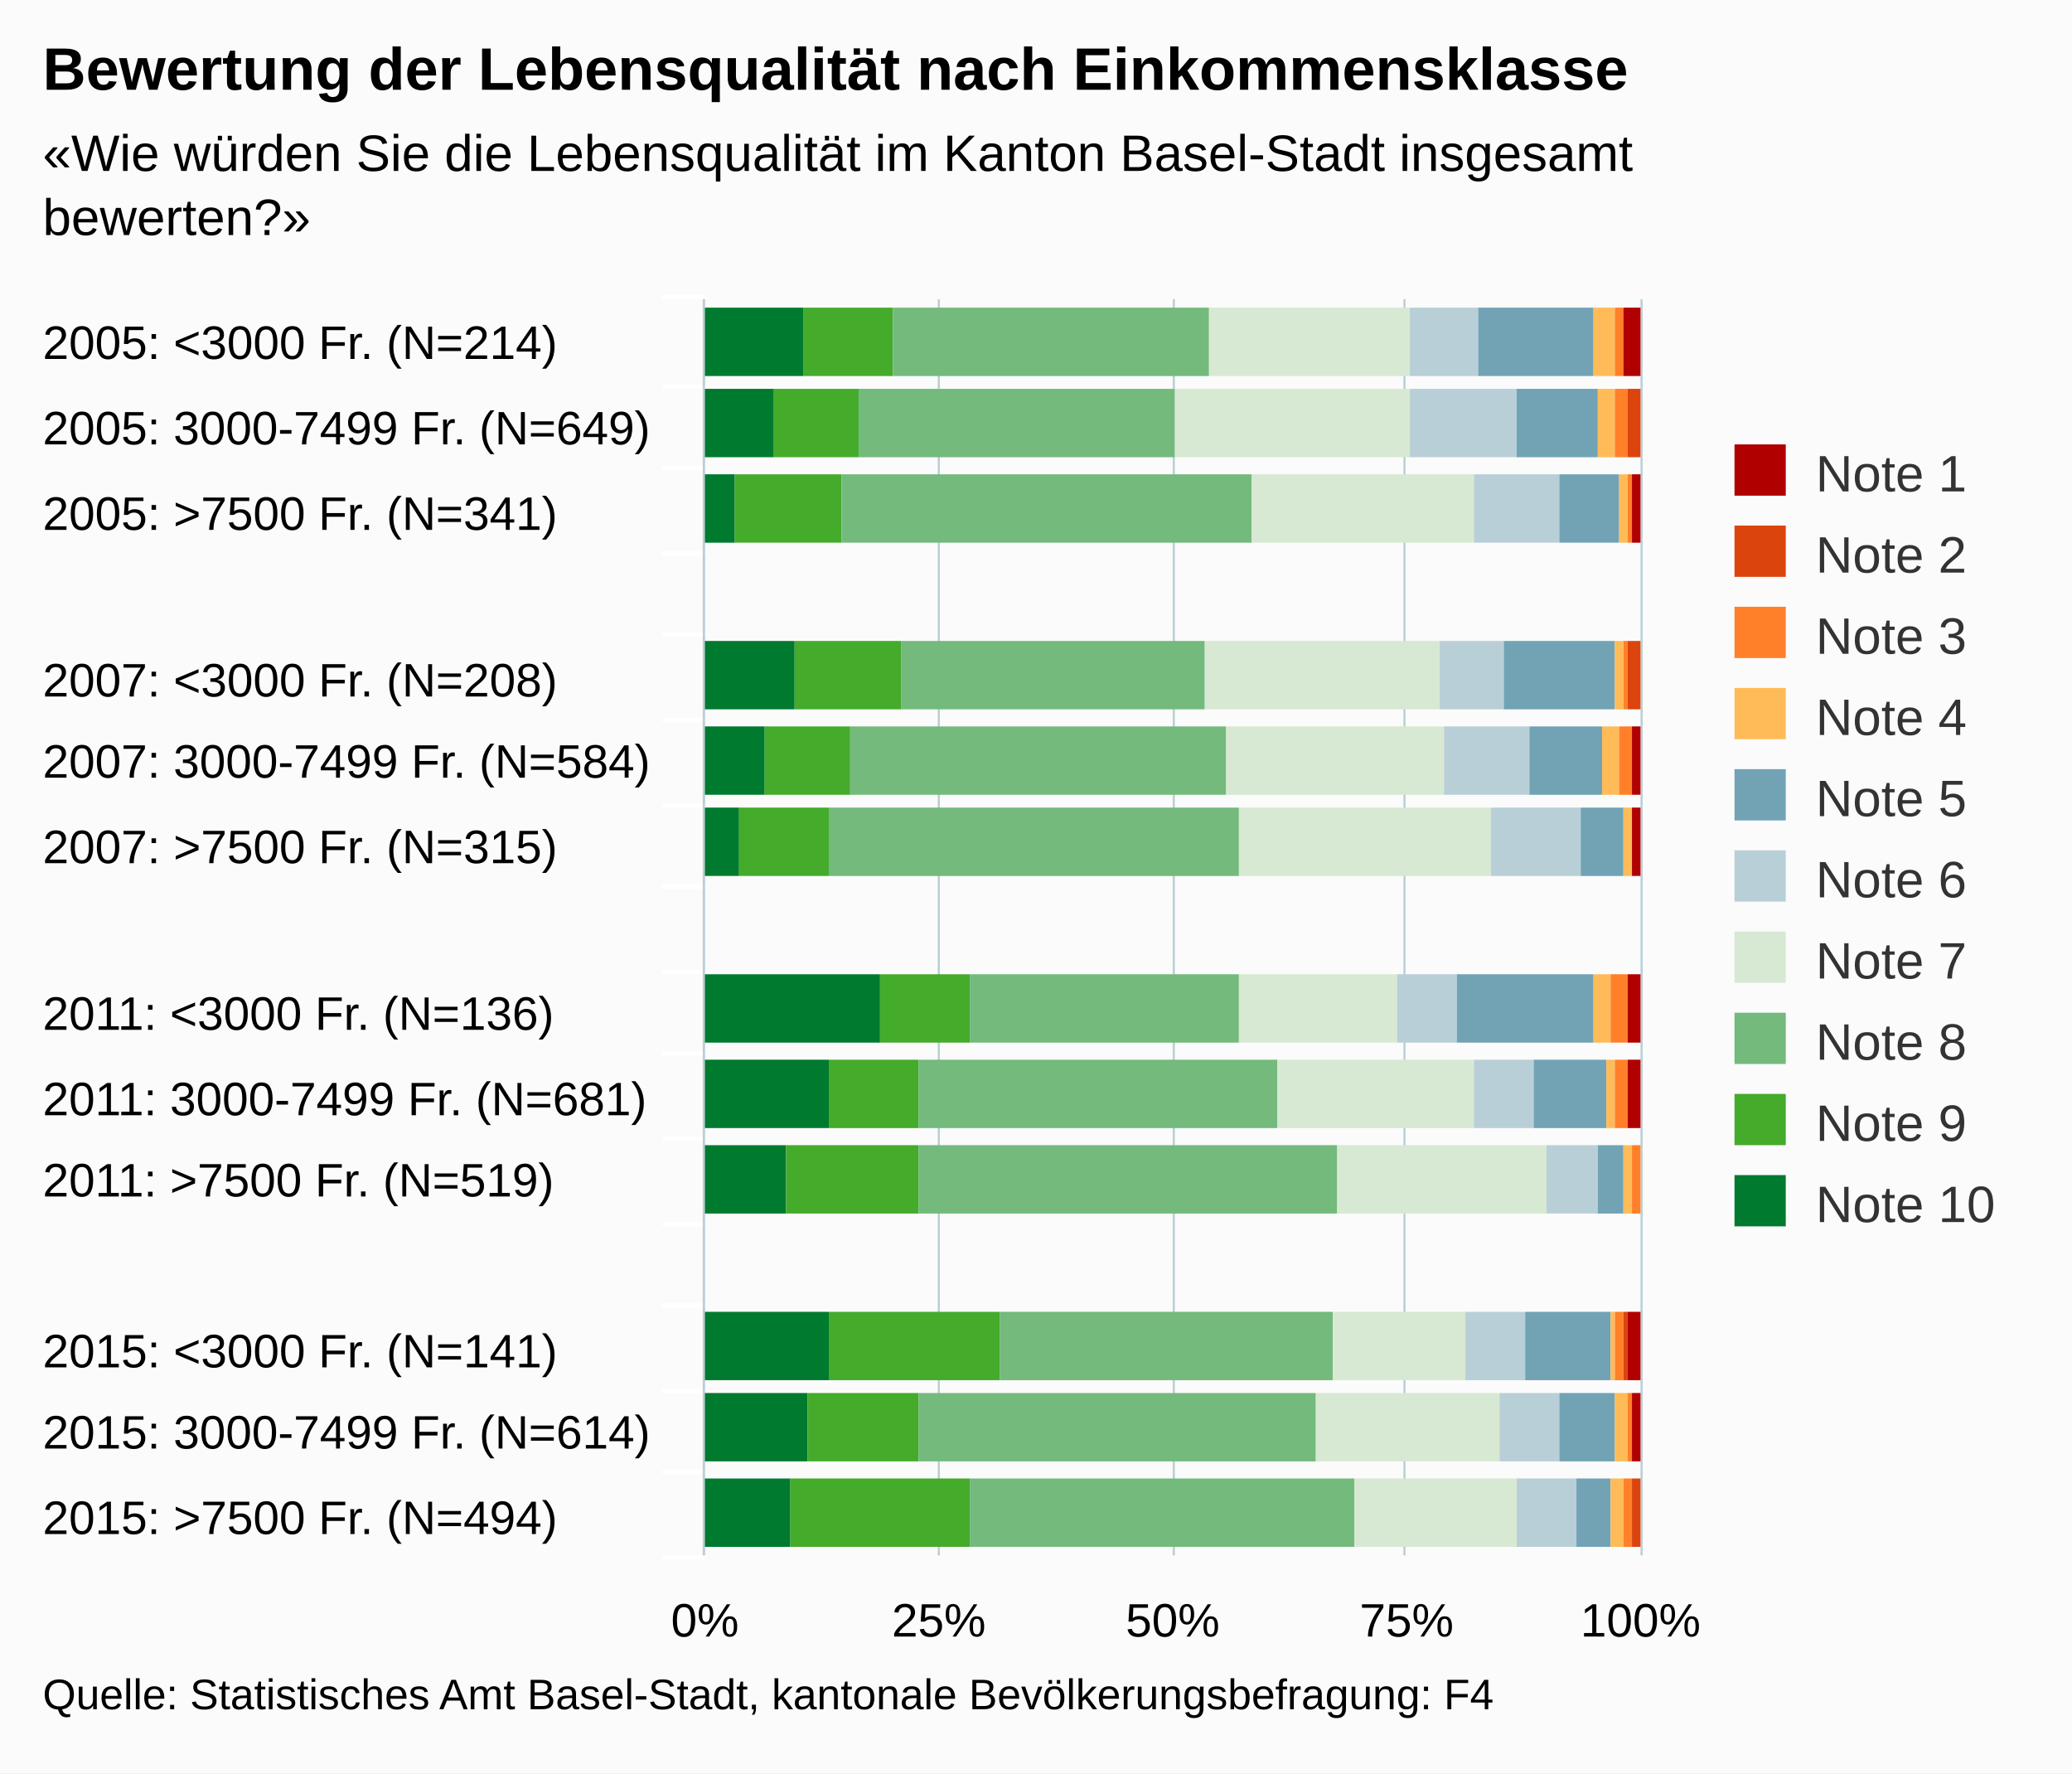
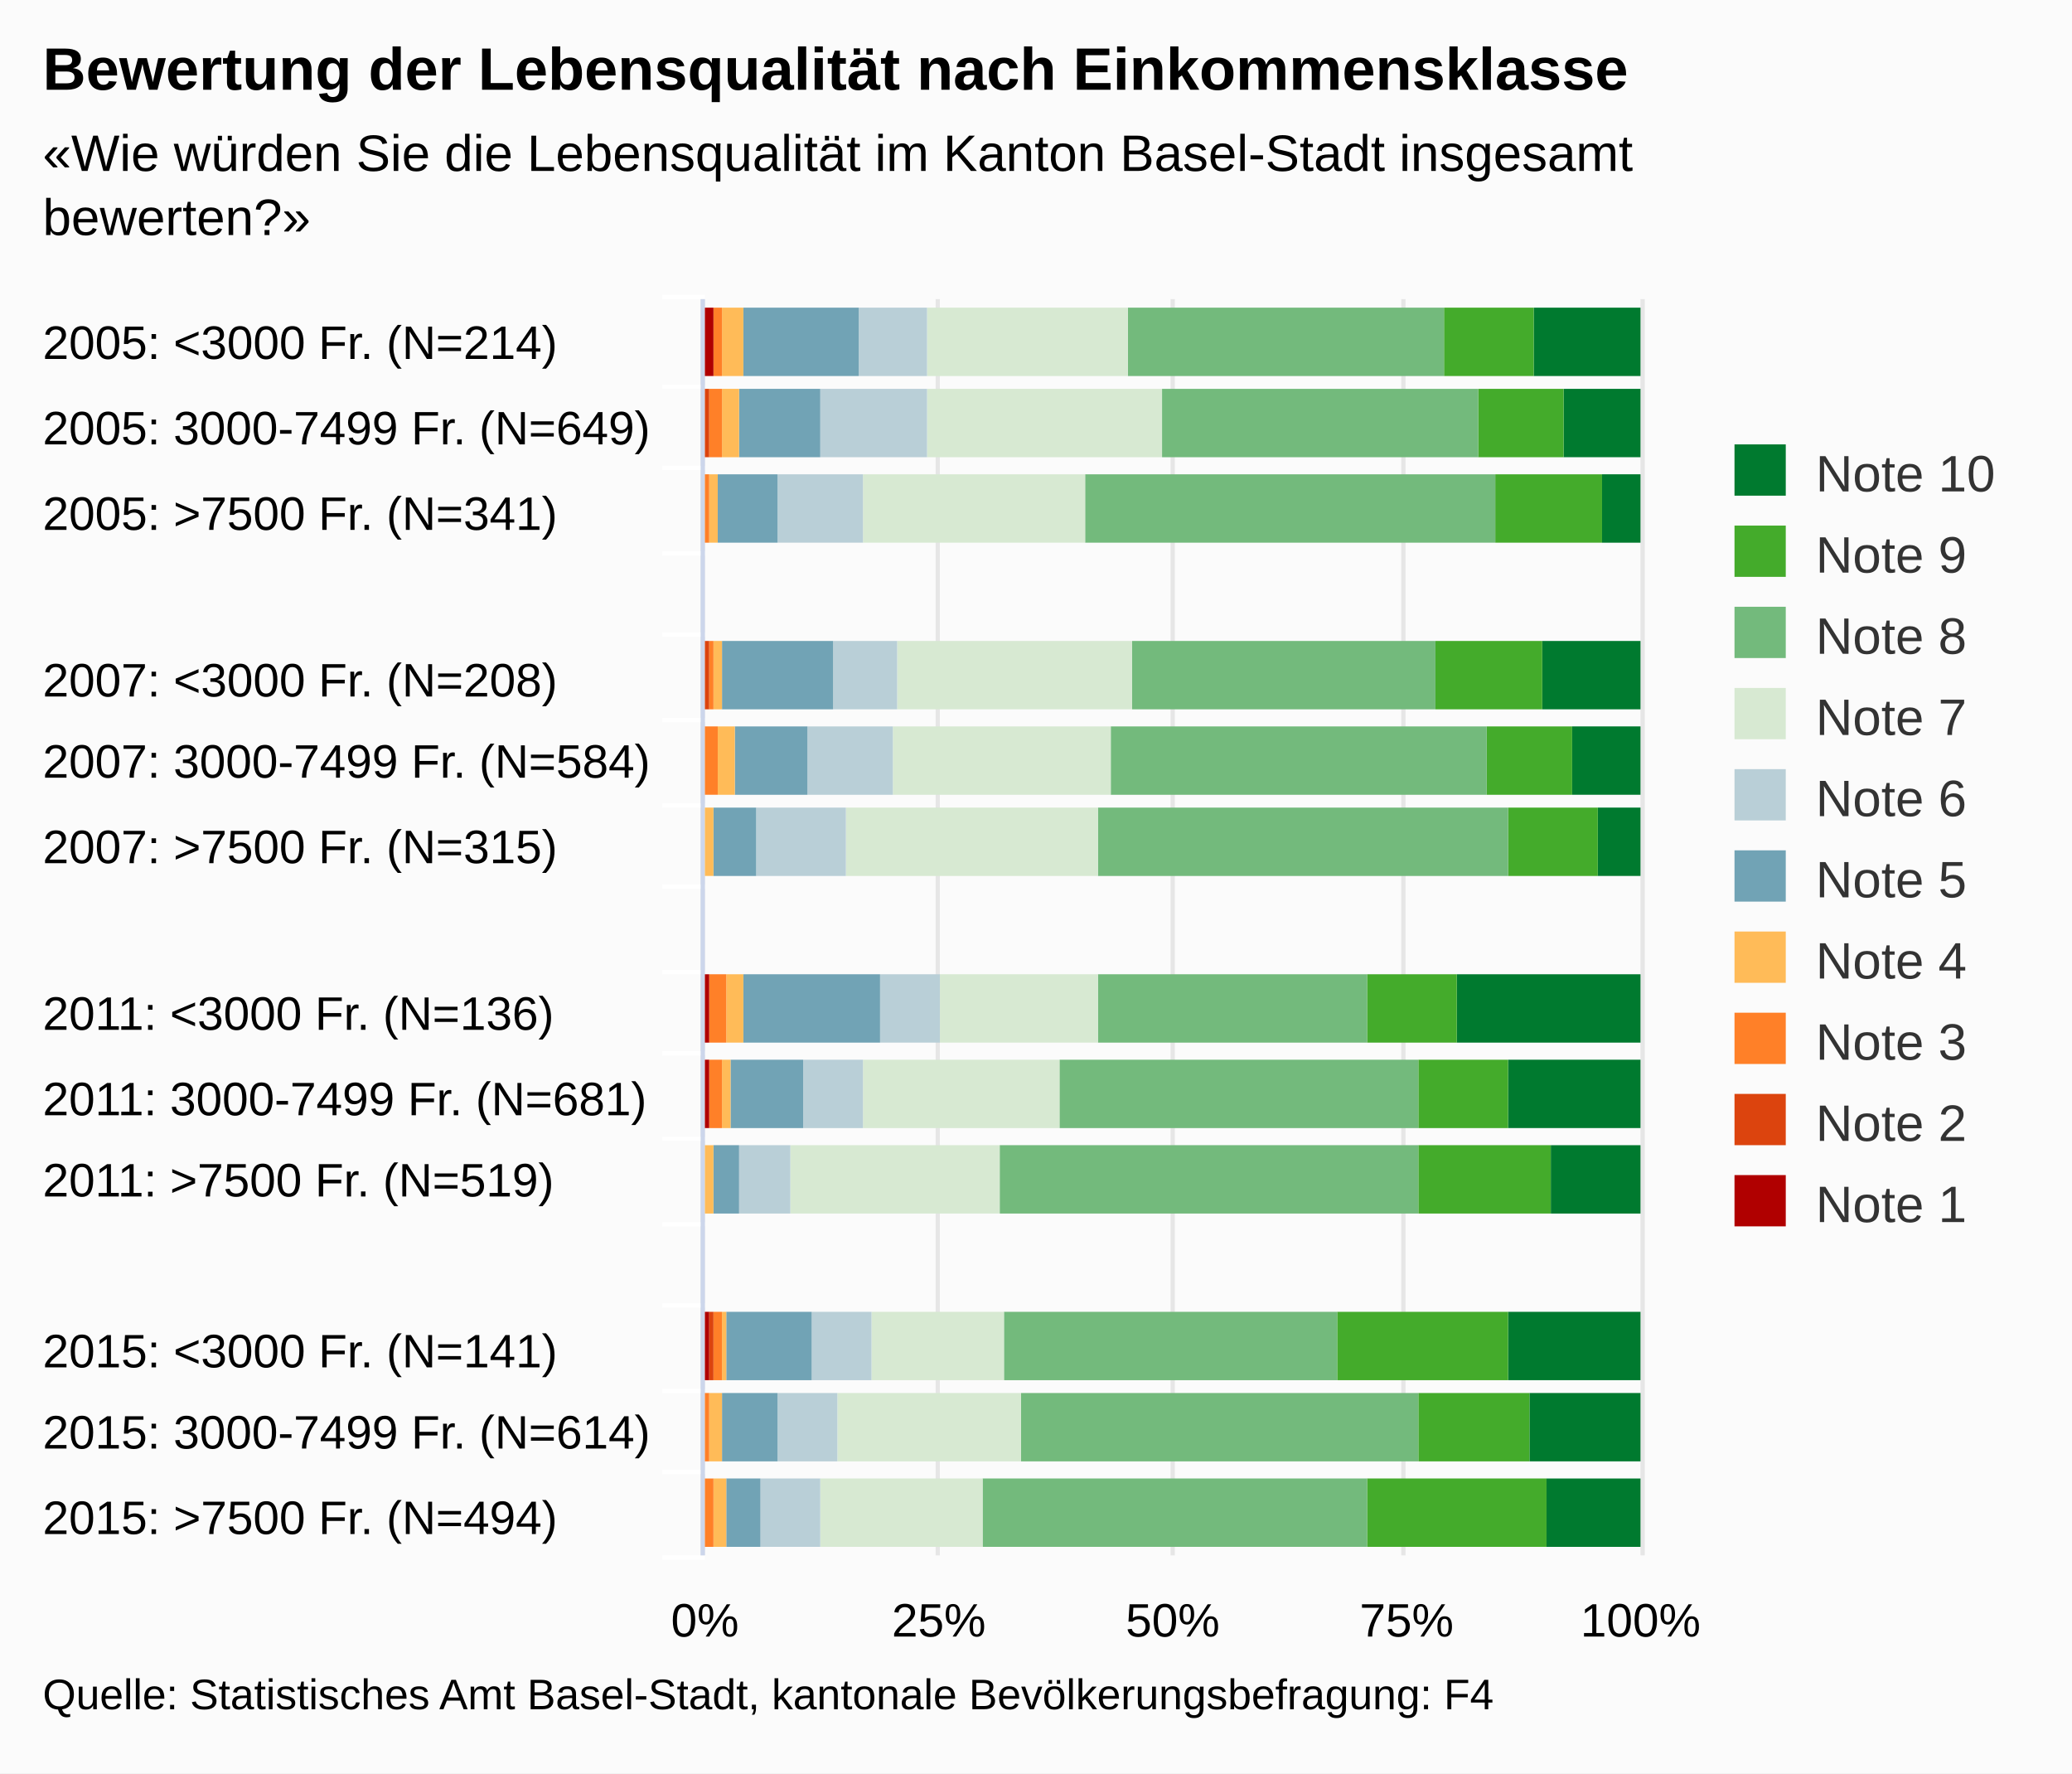
<svg xmlns="http://www.w3.org/2000/svg" version="1.1" class="highcharts-root" style="font-family:arial;font-size:12px;" viewBox="0 0 485 415">
  <defs>
    <clipPath>
      <rect x="0" y="0" width="294" height="219" fill="none" />
    </clipPath>
    <clipPath id="a">
      <rect x="0" y="0" width="294" height="219" fill="none" />
    </clipPath>
  </defs>
  <rect fill="#fbfbfb" class="highcharts-background" x="0" y="0" width="485" height="415" rx="0" ry="0" />
  <rect fill="none" class="highcharts-plot-background" x="165" y="70" width="219" height="294" />
  <g class="highcharts-pane-group" />
  <g class="highcharts-grid highcharts-xaxis-grid ">
    <path fill="none" class="highcharts-grid-line" d="M 165 90.5 L 384 90.5" opacity="1" />
    <path fill="none" class="highcharts-grid-line" d="M 165 109.5 L 384 109.5" opacity="1" />
    <path fill="none" class="highcharts-grid-line" d="M 165 129.5 L 384 129.5" opacity="1" />
    <path fill="none" class="highcharts-grid-line" d="M 165 148.5 L 384 148.5" opacity="1" />
    <path fill="none" class="highcharts-grid-line" d="M 165 168.5 L 384 168.5" opacity="1" />
    <path fill="none" class="highcharts-grid-line" d="M 165 188.5 L 384 188.5" opacity="1" />
    <path fill="none" class="highcharts-grid-line" d="M 165 207.5 L 384 207.5" opacity="1" />
    <path fill="none" class="highcharts-grid-line" d="M 165 227.5 L 384 227.5" opacity="1" />
    <path fill="none" class="highcharts-grid-line" d="M 165 246.5 L 384 246.5" opacity="1" />
    <path fill="none" class="highcharts-grid-line" d="M 165 266.5 L 384 266.5" opacity="1" />
    <path fill="none" class="highcharts-grid-line" d="M 165 286.5 L 384 286.5" opacity="1" />
    <path fill="none" class="highcharts-grid-line" d="M 165 305.5 L 384 305.5" opacity="1" />
    <path fill="none" class="highcharts-grid-line" d="M 165 325.5 L 384 325.5" opacity="1" />
    <path fill="none" class="highcharts-grid-line" d="M 165 344.5 L 384 344.5" opacity="1" />
    <path fill="none" class="highcharts-grid-line" d="M 165 364.5 L 384 364.5" opacity="1" />
    <path fill="none" class="highcharts-grid-line" d="M 165 70.5 L 384 70.5" opacity="1" />
  </g>
  <g class="highcharts-grid highcharts-yaxis-grid ">
-     <path fill="none" stroke="#B9CFD7" stroke-width="0.5" class="highcharts-grid-line" d="M 164.75 70 L 164.75 364" opacity="1" />
-     <path fill="none" stroke="#B9CFD7" stroke-width="0.5" class="highcharts-grid-line" d="M 219.75 70 L 219.75 364" opacity="1" />
-     <path fill="none" stroke="#B9CFD7" stroke-width="0.5" class="highcharts-grid-line" d="M 274.75 70 L 274.75 364" opacity="1" />
-     <path fill="none" stroke="#B9CFD7" stroke-width="0.5" class="highcharts-grid-line" d="M 328.75 70 L 328.75 364" opacity="1" />
-     <path fill="none" stroke="#B9CFD7" stroke-width="0.5" class="highcharts-grid-line" d="M 384.25 70 L 384.25 364" opacity="1" />
+     <path fill="none" stroke="#e6e6e6" stroke-width="1" class="highcharts-grid-line" d="M 164.5 70 L 164.5 364" opacity="1" />
+     <path fill="none" stroke="#e6e6e6" stroke-width="1" class="highcharts-grid-line" d="M 219.5 70 L 219.5 364" opacity="1" />
+     <path fill="none" stroke="#e6e6e6" stroke-width="1" class="highcharts-grid-line" d="M 274.5 70 L 274.5 364" opacity="1" />
+     <path fill="none" stroke="#e6e6e6" stroke-width="1" class="highcharts-grid-line" d="M 328.5 70 L 328.5 364" opacity="1" />
+     <path fill="none" stroke="#e6e6e6" stroke-width="1" class="highcharts-grid-line" d="M 384.5 70 L 384.5 364" opacity="1" />
  </g>
  <rect fill="none" class="highcharts-plot-border" x="165" y="70" width="219" height="294" />
  <g class="highcharts-axis highcharts-xaxis ">
    <path fill="none" class="highcharts-tick" stroke="#FFFFFF" stroke-width="1" d="M 165 90.5 L 155 90.5" opacity="1" />
    <path fill="none" class="highcharts-tick" stroke="#FFFFFF" stroke-width="1" d="M 165 109.5 L 155 109.5" opacity="1" />
    <path fill="none" class="highcharts-tick" stroke="#FFFFFF" stroke-width="1" d="M 165 129.5 L 155 129.5" opacity="1" />
    <path fill="none" class="highcharts-tick" stroke="#FFFFFF" stroke-width="1" d="M 165 148.5 L 155 148.5" opacity="1" />
    <path fill="none" class="highcharts-tick" stroke="#FFFFFF" stroke-width="1" d="M 165 168.5 L 155 168.5" opacity="1" />
    <path fill="none" class="highcharts-tick" stroke="#FFFFFF" stroke-width="1" d="M 165 188.5 L 155 188.5" opacity="1" />
    <path fill="none" class="highcharts-tick" stroke="#FFFFFF" stroke-width="1" d="M 165 207.5 L 155 207.5" opacity="1" />
    <path fill="none" class="highcharts-tick" stroke="#FFFFFF" stroke-width="1" d="M 165 227.5 L 155 227.5" opacity="1" />
    <path fill="none" class="highcharts-tick" stroke="#FFFFFF" stroke-width="1" d="M 165 246.5 L 155 246.5" opacity="1" />
    <path fill="none" class="highcharts-tick" stroke="#FFFFFF" stroke-width="1" d="M 165 266.5 L 155 266.5" opacity="1" />
    <path fill="none" class="highcharts-tick" stroke="#FFFFFF" stroke-width="1" d="M 165 286.5 L 155 286.5" opacity="1" />
    <path fill="none" class="highcharts-tick" stroke="#FFFFFF" stroke-width="1" d="M 165 305.5 L 155 305.5" opacity="1" />
    <path fill="none" class="highcharts-tick" stroke="#FFFFFF" stroke-width="1" d="M 165 325.5 L 155 325.5" opacity="1" />
    <path fill="none" class="highcharts-tick" stroke="#FFFFFF" stroke-width="1" d="M 165 344.5 L 155 344.5" opacity="1" />
    <path fill="none" class="highcharts-tick" stroke="#FFFFFF" stroke-width="1" d="M 165 364.5 L 155 364.5" opacity="1" />
    <path fill="none" class="highcharts-tick" stroke="#FFFFFF" stroke-width="1" d="M 165 69.5 L 155 69.5" opacity="1" />
-     <path fill="none" class="highcharts-axis-line" stroke="#B9CFD7" stroke-width="0.5" d="M 164.75 70 L 164.75 364" />
+     <path fill="none" class="highcharts-axis-line" stroke="#ccd6eb" stroke-width="1" d="M 164.5 70 L 164.5 364" />
  </g>
  <g class="highcharts-axis highcharts-yaxis ">
    <path fill="none" class="highcharts-axis-line" d="M 165 364 L 384 364" />
  </g>
  <g class="highcharts-series-group">
    <g class="highcharts-series highcharts-series-0 highcharts-column-series highcharts-color-undefined " transform="translate(384,364) rotate(90) scale(-1,1) scale(1 1)" clip-path="url(#a)">
-       <rect x="276" y="196" width="16" height="24" fill="#007a2f" class="highcharts-point" />
-       <rect x="257" y="203" width="16" height="17" fill="#007a2f" class="highcharts-point" />
-       <rect x="237" y="212" width="16" height="8" fill="#007a2f" class="highcharts-point" />
-       <rect x="198" y="198" width="16" height="22" fill="#007a2f" class="highcharts-point" />
-       <rect x="178" y="205" width="16" height="15" fill="#007a2f" class="highcharts-point" />
-       <rect x="159" y="211" width="16" height="9" fill="#007a2f" class="highcharts-point" />
-       <rect x="120" y="178" width="16" height="42" fill="#007a2f" class="highcharts-point" />
-       <rect x="100" y="190" width="16" height="30" fill="#007a2f" class="highcharts-point" />
-       <rect x="80" y="200" width="16" height="20" fill="#007a2f" class="highcharts-point" />
-       <rect x="41" y="190" width="16" height="30" fill="#007a2f" class="highcharts-point" />
-       <rect x="22" y="195" width="16" height="25" fill="#007a2f" class="highcharts-point" />
-       <rect x="2" y="199" width="16" height="21" fill="#007a2f" class="highcharts-point" />
+       <rect x="276" y="0" width="16" height="25" fill="#007a2f" class="highcharts-point" />
+       <rect x="257" y="0" width="16" height="18" fill="#007a2f" class="highcharts-point" />
+       <rect x="237" y="0" width="16" height="9" fill="#007a2f" class="highcharts-point" />
+       <rect x="198" y="0" width="16" height="23" fill="#007a2f" class="highcharts-point" />
+       <rect x="178" y="0" width="16" height="16" fill="#007a2f" class="highcharts-point" />
+       <rect x="159" y="0" width="16" height="10" fill="#007a2f" class="highcharts-point" />
+       <rect x="120" y="0" width="16" height="43" fill="#007a2f" class="highcharts-point" />
+       <rect x="100" y="0" width="16" height="31" fill="#007a2f" class="highcharts-point" />
+       <rect x="80" y="0" width="16" height="21" fill="#007a2f" class="highcharts-point" />
+       <rect x="41" y="0" width="16" height="31" fill="#007a2f" class="highcharts-point" />
+       <rect x="22" y="0" width="16" height="26" fill="#007a2f" class="highcharts-point" />
+       <rect x="2" y="0" width="16" height="22" fill="#007a2f" class="highcharts-point" />
    </g>
    <g class="highcharts-markers highcharts-series-0 highcharts-column-series highcharts-color-undefined " transform="translate(384,364) rotate(90) scale(-1,1) scale(1 1)" clip-path="none" />
    <g class="highcharts-series highcharts-series-1 highcharts-column-series highcharts-color-undefined " transform="translate(384,364) rotate(90) scale(-1,1) scale(1 1)" clip-path="url(#a)">
-       <rect x="276" y="175" width="16" height="21" fill="#44ab2b" class="highcharts-point" />
-       <rect x="257" y="183" width="16" height="20" fill="#44ab2b" class="highcharts-point" />
-       <rect x="237" y="187" width="16" height="25" fill="#44ab2b" class="highcharts-point" />
-       <rect x="198" y="173" width="16" height="25" fill="#44ab2b" class="highcharts-point" />
-       <rect x="178" y="185" width="16" height="20" fill="#44ab2b" class="highcharts-point" />
-       <rect x="159" y="190" width="16" height="21" fill="#44ab2b" class="highcharts-point" />
-       <rect x="120" y="157" width="16" height="21" fill="#44ab2b" class="highcharts-point" />
-       <rect x="100" y="169" width="16" height="21" fill="#44ab2b" class="highcharts-point" />
-       <rect x="80" y="169" width="16" height="31" fill="#44ab2b" class="highcharts-point" />
-       <rect x="41" y="150" width="16" height="40" fill="#44ab2b" class="highcharts-point" />
-       <rect x="22" y="169" width="16" height="26" fill="#44ab2b" class="highcharts-point" />
-       <rect x="2" y="157" width="16" height="42" fill="#44ab2b" class="highcharts-point" />
+       <rect x="276" y="25" width="16" height="21" fill="#44ab2b" class="highcharts-point" />
+       <rect x="257" y="18" width="16" height="20" fill="#44ab2b" class="highcharts-point" />
+       <rect x="237" y="9" width="16" height="25" fill="#44ab2b" class="highcharts-point" />
+       <rect x="198" y="23" width="16" height="25" fill="#44ab2b" class="highcharts-point" />
+       <rect x="178" y="16" width="16" height="20" fill="#44ab2b" class="highcharts-point" />
+       <rect x="159" y="10" width="16" height="21" fill="#44ab2b" class="highcharts-point" />
+       <rect x="120" y="43" width="16" height="21" fill="#44ab2b" class="highcharts-point" />
+       <rect x="100" y="31" width="16" height="21" fill="#44ab2b" class="highcharts-point" />
+       <rect x="80" y="21" width="16" height="31" fill="#44ab2b" class="highcharts-point" />
+       <rect x="41" y="31" width="16" height="40" fill="#44ab2b" class="highcharts-point" />
+       <rect x="22" y="26" width="16" height="26" fill="#44ab2b" class="highcharts-point" />
+       <rect x="2" y="22" width="16" height="42" fill="#44ab2b" class="highcharts-point" />
    </g>
    <g class="highcharts-markers highcharts-series-1 highcharts-column-series highcharts-color-undefined " transform="translate(384,364) rotate(90) scale(-1,1) scale(1 1)" clip-path="none" />
    <g class="highcharts-series highcharts-series-2 highcharts-column-series highcharts-color-undefined " transform="translate(384,364) rotate(90) scale(-1,1) scale(1 1)" clip-path="url(#a)">
-       <rect x="276" y="101" width="16" height="74" fill="#73ba7c" class="highcharts-point" />
-       <rect x="257" y="109" width="16" height="74" fill="#73ba7c" class="highcharts-point" />
-       <rect x="237" y="91" width="16" height="96" fill="#73ba7c" class="highcharts-point" />
-       <rect x="198" y="102" width="16" height="71" fill="#73ba7c" class="highcharts-point" />
-       <rect x="178" y="97" width="16" height="88" fill="#73ba7c" class="highcharts-point" />
-       <rect x="159" y="94" width="16" height="96" fill="#73ba7c" class="highcharts-point" />
-       <rect x="120" y="94" width="16" height="63" fill="#73ba7c" class="highcharts-point" />
-       <rect x="100" y="85" width="16" height="84" fill="#73ba7c" class="highcharts-point" />
-       <rect x="80" y="71" width="16" height="98" fill="#73ba7c" class="highcharts-point" />
-       <rect x="41" y="72" width="16" height="78" fill="#73ba7c" class="highcharts-point" />
-       <rect x="22" y="76" width="16" height="93" fill="#73ba7c" class="highcharts-point" />
-       <rect x="2" y="67" width="16" height="90" fill="#73ba7c" class="highcharts-point" />
+       <rect x="276" y="46" width="16" height="74" fill="#73ba7c" class="highcharts-point" />
+       <rect x="257" y="38" width="16" height="74" fill="#73ba7c" class="highcharts-point" />
+       <rect x="237" y="34" width="16" height="96" fill="#73ba7c" class="highcharts-point" />
+       <rect x="198" y="48" width="16" height="71" fill="#73ba7c" class="highcharts-point" />
+       <rect x="178" y="36" width="16" height="88" fill="#73ba7c" class="highcharts-point" />
+       <rect x="159" y="31" width="16" height="96" fill="#73ba7c" class="highcharts-point" />
+       <rect x="120" y="64" width="16" height="63" fill="#73ba7c" class="highcharts-point" />
+       <rect x="100" y="52" width="16" height="84" fill="#73ba7c" class="highcharts-point" />
+       <rect x="80" y="52" width="16" height="98" fill="#73ba7c" class="highcharts-point" />
+       <rect x="41" y="71" width="16" height="78" fill="#73ba7c" class="highcharts-point" />
+       <rect x="22" y="52" width="16" height="93" fill="#73ba7c" class="highcharts-point" />
+       <rect x="2" y="64" width="16" height="90" fill="#73ba7c" class="highcharts-point" />
    </g>
    <g class="highcharts-markers highcharts-series-2 highcharts-column-series highcharts-color-undefined " transform="translate(384,364) rotate(90) scale(-1,1) scale(1 1)" clip-path="none" />
    <g class="highcharts-series highcharts-series-3 highcharts-column-series highcharts-color-undefined " transform="translate(384,364) rotate(90) scale(-1,1) scale(1 1)" clip-path="url(#a)">
-       <rect x="276" y="54" width="16" height="47" fill="#d7e9d2" class="highcharts-point" />
-       <rect x="257" y="54" width="16" height="55" fill="#d7e9d2" class="highcharts-point" />
-       <rect x="237" y="39" width="16" height="52" fill="#d7e9d2" class="highcharts-point" />
-       <rect x="198" y="47" width="16" height="55" fill="#d7e9d2" class="highcharts-point" />
-       <rect x="178" y="46" width="16" height="51" fill="#d7e9d2" class="highcharts-point" />
-       <rect x="159" y="35" width="16" height="59" fill="#d7e9d2" class="highcharts-point" />
-       <rect x="120" y="57" width="16" height="37" fill="#d7e9d2" class="highcharts-point" />
-       <rect x="100" y="39" width="16" height="46" fill="#d7e9d2" class="highcharts-point" />
-       <rect x="80" y="22" width="16" height="49" fill="#d7e9d2" class="highcharts-point" />
-       <rect x="41" y="41" width="16" height="31" fill="#d7e9d2" class="highcharts-point" />
-       <rect x="22" y="33" width="16" height="43" fill="#d7e9d2" class="highcharts-point" />
-       <rect x="2" y="29" width="16" height="38" fill="#d7e9d2" class="highcharts-point" />
+       <rect x="276" y="120" width="16" height="47" fill="#d7e9d2" class="highcharts-point" />
+       <rect x="257" y="112" width="16" height="55" fill="#d7e9d2" class="highcharts-point" />
+       <rect x="237" y="130" width="16" height="52" fill="#d7e9d2" class="highcharts-point" />
+       <rect x="198" y="119" width="16" height="55" fill="#d7e9d2" class="highcharts-point" />
+       <rect x="178" y="124" width="16" height="51" fill="#d7e9d2" class="highcharts-point" />
+       <rect x="159" y="127" width="16" height="59" fill="#d7e9d2" class="highcharts-point" />
+       <rect x="120" y="127" width="16" height="37" fill="#d7e9d2" class="highcharts-point" />
+       <rect x="100" y="136" width="16" height="46" fill="#d7e9d2" class="highcharts-point" />
+       <rect x="80" y="150" width="16" height="49" fill="#d7e9d2" class="highcharts-point" />
+       <rect x="41" y="149" width="16" height="31" fill="#d7e9d2" class="highcharts-point" />
+       <rect x="22" y="145" width="16" height="43" fill="#d7e9d2" class="highcharts-point" />
+       <rect x="2" y="154" width="16" height="38" fill="#d7e9d2" class="highcharts-point" />
    </g>
    <g class="highcharts-markers highcharts-series-3 highcharts-column-series highcharts-color-undefined " transform="translate(384,364) rotate(90) scale(-1,1) scale(1 1)" clip-path="none" />
    <g class="highcharts-series highcharts-series-4 highcharts-column-series highcharts-color-undefined " transform="translate(384,364) rotate(90) scale(-1,1) scale(1 1)" clip-path="url(#a)">
-       <rect x="276" y="38" width="16" height="16" fill="#b9cfd7" class="highcharts-point" />
-       <rect x="257" y="29" width="16" height="25" fill="#b9cfd7" class="highcharts-point" />
-       <rect x="237" y="19" width="16" height="20" fill="#b9cfd7" class="highcharts-point" />
-       <rect x="198" y="32" width="16" height="15" fill="#b9cfd7" class="highcharts-point" />
-       <rect x="178" y="26" width="16" height="20" fill="#b9cfd7" class="highcharts-point" />
-       <rect x="159" y="14" width="16" height="21" fill="#b9cfd7" class="highcharts-point" />
-       <rect x="120" y="43" width="16" height="14" fill="#b9cfd7" class="highcharts-point" />
-       <rect x="100" y="25" width="16" height="14" fill="#b9cfd7" class="highcharts-point" />
-       <rect x="80" y="10" width="16" height="12" fill="#b9cfd7" class="highcharts-point" />
-       <rect x="41" y="27" width="16" height="14" fill="#b9cfd7" class="highcharts-point" />
-       <rect x="22" y="19" width="16" height="14" fill="#b9cfd7" class="highcharts-point" />
-       <rect x="2" y="15" width="16" height="14" fill="#b9cfd7" class="highcharts-point" />
+       <rect x="276" y="167" width="16" height="16" fill="#b9cfd7" class="highcharts-point" />
+       <rect x="257" y="167" width="16" height="25" fill="#b9cfd7" class="highcharts-point" />
+       <rect x="237" y="182" width="16" height="20" fill="#b9cfd7" class="highcharts-point" />
+       <rect x="198" y="174" width="16" height="15" fill="#b9cfd7" class="highcharts-point" />
+       <rect x="178" y="175" width="16" height="20" fill="#b9cfd7" class="highcharts-point" />
+       <rect x="159" y="186" width="16" height="21" fill="#b9cfd7" class="highcharts-point" />
+       <rect x="120" y="164" width="16" height="14" fill="#b9cfd7" class="highcharts-point" />
+       <rect x="100" y="182" width="16" height="14" fill="#b9cfd7" class="highcharts-point" />
+       <rect x="80" y="199" width="16" height="12" fill="#b9cfd7" class="highcharts-point" />
+       <rect x="41" y="180" width="16" height="14" fill="#b9cfd7" class="highcharts-point" />
+       <rect x="22" y="188" width="16" height="14" fill="#b9cfd7" class="highcharts-point" />
+       <rect x="2" y="192" width="16" height="14" fill="#b9cfd7" class="highcharts-point" />
    </g>
    <g class="highcharts-markers highcharts-series-4 highcharts-column-series highcharts-color-undefined " transform="translate(384,364) rotate(90) scale(-1,1) scale(1 1)" clip-path="none" />
    <g class="highcharts-series highcharts-series-5 highcharts-column-series highcharts-color-undefined " transform="translate(384,364) rotate(90) scale(-1,1) scale(1 1)" clip-path="url(#a)">
-       <rect x="276" y="11" width="16" height="27" fill="#71a3b5" class="highcharts-point" />
-       <rect x="257" y="10" width="16" height="19" fill="#71a3b5" class="highcharts-point" />
-       <rect x="237" y="5" width="16" height="14" fill="#71a3b5" class="highcharts-point" />
-       <rect x="198" y="6" width="16" height="26" fill="#71a3b5" class="highcharts-point" />
-       <rect x="178" y="9" width="16" height="17" fill="#71a3b5" class="highcharts-point" />
-       <rect x="159" y="4" width="16" height="10" fill="#71a3b5" class="highcharts-point" />
-       <rect x="120" y="11" width="16" height="32" fill="#71a3b5" class="highcharts-point" />
-       <rect x="100" y="8" width="16" height="17" fill="#71a3b5" class="highcharts-point" />
-       <rect x="80" y="4" width="16" height="6" fill="#71a3b5" class="highcharts-point" />
-       <rect x="41" y="7" width="16" height="20" fill="#71a3b5" class="highcharts-point" />
-       <rect x="22" y="6" width="16" height="13" fill="#71a3b5" class="highcharts-point" />
-       <rect x="2" y="7" width="16" height="8" fill="#71a3b5" class="highcharts-point" />
+       <rect x="276" y="183" width="16" height="27" fill="#71a3b5" class="highcharts-point" />
+       <rect x="257" y="192" width="16" height="19" fill="#71a3b5" class="highcharts-point" />
+       <rect x="237" y="202" width="16" height="14" fill="#71a3b5" class="highcharts-point" />
+       <rect x="198" y="189" width="16" height="26" fill="#71a3b5" class="highcharts-point" />
+       <rect x="178" y="195" width="16" height="17" fill="#71a3b5" class="highcharts-point" />
+       <rect x="159" y="207" width="16" height="10" fill="#71a3b5" class="highcharts-point" />
+       <rect x="120" y="178" width="16" height="32" fill="#71a3b5" class="highcharts-point" />
+       <rect x="100" y="196" width="16" height="17" fill="#71a3b5" class="highcharts-point" />
+       <rect x="80" y="211" width="16" height="6" fill="#71a3b5" class="highcharts-point" />
+       <rect x="41" y="194" width="16" height="20" fill="#71a3b5" class="highcharts-point" />
+       <rect x="22" y="202" width="16" height="13" fill="#71a3b5" class="highcharts-point" />
+       <rect x="2" y="206" width="16" height="8" fill="#71a3b5" class="highcharts-point" />
    </g>
    <g class="highcharts-markers highcharts-series-5 highcharts-column-series highcharts-color-undefined " transform="translate(384,364) rotate(90) scale(-1,1) scale(1 1)" clip-path="none" />
    <g class="highcharts-series highcharts-series-6 highcharts-column-series highcharts-color-undefined " transform="translate(384,364) rotate(90) scale(-1,1) scale(1 1)" clip-path="url(#a)">
-       <rect x="276" y="6" width="16" height="5" fill="#ffbb58" class="highcharts-point" />
-       <rect x="257" y="6" width="16" height="4" fill="#ffbb58" class="highcharts-point" />
-       <rect x="237" y="3" width="16" height="2" fill="#ffbb58" class="highcharts-point" />
-       <rect x="198" y="4" width="16" height="2" fill="#ffbb58" class="highcharts-point" />
-       <rect x="178" y="5" width="16" height="4" fill="#ffbb58" class="highcharts-point" />
-       <rect x="159" y="2" width="16" height="2" fill="#ffbb58" class="highcharts-point" />
-       <rect x="120" y="7" width="16" height="4" fill="#ffbb58" class="highcharts-point" />
-       <rect x="100" y="6" width="16" height="2" fill="#ffbb58" class="highcharts-point" />
-       <rect x="80" y="2" width="16" height="2" fill="#ffbb58" class="highcharts-point" />
-       <rect x="41" y="6" width="16" height="1" fill="#ffbb58" class="highcharts-point" />
-       <rect x="22" y="3" width="16" height="3" fill="#ffbb58" class="highcharts-point" />
-       <rect x="2" y="4" width="16" height="3" fill="#ffbb58" class="highcharts-point" />
+       <rect x="276" y="210" width="16" height="5" fill="#ffbb58" class="highcharts-point" />
+       <rect x="257" y="211" width="16" height="4" fill="#ffbb58" class="highcharts-point" />
+       <rect x="237" y="216" width="16" height="2" fill="#ffbb58" class="highcharts-point" />
+       <rect x="198" y="215" width="16" height="2" fill="#ffbb58" class="highcharts-point" />
+       <rect x="178" y="212" width="16" height="4" fill="#ffbb58" class="highcharts-point" />
+       <rect x="159" y="217" width="16" height="2" fill="#ffbb58" class="highcharts-point" />
+       <rect x="120" y="210" width="16" height="4" fill="#ffbb58" class="highcharts-point" />
+       <rect x="100" y="213" width="16" height="2" fill="#ffbb58" class="highcharts-point" />
+       <rect x="80" y="217" width="16" height="2" fill="#ffbb58" class="highcharts-point" />
+       <rect x="41" y="214" width="16" height="1" fill="#ffbb58" class="highcharts-point" />
+       <rect x="22" y="215" width="16" height="3" fill="#ffbb58" class="highcharts-point" />
+       <rect x="2" y="214" width="16" height="3" fill="#ffbb58" class="highcharts-point" />
    </g>
    <g class="highcharts-markers highcharts-series-6 highcharts-column-series highcharts-color-undefined " transform="translate(384,364) rotate(90) scale(-1,1) scale(1 1)" clip-path="none" />
    <g class="highcharts-series highcharts-series-7 highcharts-column-series highcharts-color-undefined " transform="translate(384,364) rotate(90) scale(-1,1) scale(1 1)" clip-path="url(#a)">
-       <rect x="276" y="4" width="16" height="2" fill="#ff8028" class="highcharts-point" />
-       <rect x="257" y="3" width="16" height="3" fill="#ff8028" class="highcharts-point" />
-       <rect x="237" y="2" width="16" height="1" fill="#ff8028" class="highcharts-point" />
-       <rect x="198" y="3" width="16" height="1" fill="#ff8028" class="highcharts-point" />
-       <rect x="178" y="2" width="16" height="3" fill="#ff8028" class="highcharts-point" />
-       <rect x="159" y="2" width="16" height="0" fill="#ff8028" class="highcharts-point" />
-       <rect x="120" y="3" width="16" height="4" fill="#ff8028" class="highcharts-point" />
-       <rect x="100" y="3" width="16" height="3" fill="#ff8028" class="highcharts-point" />
-       <rect x="80" y="0" width="16" height="2" fill="#ff8028" class="highcharts-point" />
-       <rect x="41" y="4" width="16" height="2" fill="#ff8028" class="highcharts-point" />
-       <rect x="22" y="2" width="16" height="1" fill="#ff8028" class="highcharts-point" />
-       <rect x="2" y="2" width="16" height="2" fill="#ff8028" class="highcharts-point" />
+       <rect x="276" y="215" width="16" height="2" fill="#ff8028" class="highcharts-point" />
+       <rect x="257" y="215" width="16" height="3" fill="#ff8028" class="highcharts-point" />
+       <rect x="237" y="218" width="16" height="1" fill="#ff8028" class="highcharts-point" />
+       <rect x="198" y="217" width="16" height="1" fill="#ff8028" class="highcharts-point" />
+       <rect x="178" y="216" width="16" height="3" fill="#ff8028" class="highcharts-point" />
+       <rect x="159" y="219" width="16" height="0" fill="#ff8028" class="highcharts-point" />
+       <rect x="120" y="214" width="16" height="4" fill="#ff8028" class="highcharts-point" />
+       <rect x="100" y="215" width="16" height="3" fill="#ff8028" class="highcharts-point" />
+       <rect x="80" y="219" width="16" height="1" fill="#ff8028" class="highcharts-point" />
+       <rect x="41" y="215" width="16" height="2" fill="#ff8028" class="highcharts-point" />
+       <rect x="22" y="218" width="16" height="1" fill="#ff8028" class="highcharts-point" />
+       <rect x="2" y="217" width="16" height="2" fill="#ff8028" class="highcharts-point" />
    </g>
    <g class="highcharts-markers highcharts-series-7 highcharts-column-series highcharts-color-undefined " transform="translate(384,364) rotate(90) scale(-1,1) scale(1 1)" clip-path="none" />
    <g class="highcharts-series highcharts-series-8 highcharts-column-series highcharts-color-undefined " transform="translate(384,364) rotate(90) scale(-1,1) scale(1 1)" clip-path="url(#a)">
-       <rect x="276" y="4" width="16" height="0" fill="#dc440e" class="highcharts-point" />
-       <rect x="257" y="0" width="16" height="3" fill="#dc440e" class="highcharts-point" />
-       <rect x="237" y="2" width="16" height="0" fill="#dc440e" class="highcharts-point" />
-       <rect x="198" y="0" width="16" height="3" fill="#dc440e" class="highcharts-point" />
-       <rect x="178" y="2" width="16" height="0" fill="#dc440e" class="highcharts-point" />
-       <rect x="159" y="2" width="16" height="0" fill="#dc440e" class="highcharts-point" />
-       <rect x="120" y="3" width="16" height="0" fill="#dc440e" class="highcharts-point" />
-       <rect x="100" y="3" width="16" height="0" fill="#dc440e" class="highcharts-point" />
-       <rect x="80" y="1" width="16" height="0" fill="#dc440e" class="highcharts-point" />
-       <rect x="41" y="3" width="16" height="1" fill="#dc440e" class="highcharts-point" />
-       <rect x="22" y="2" width="16" height="0" fill="#dc440e" class="highcharts-point" />
-       <rect x="2" y="0" width="16" height="2" fill="#dc440e" class="highcharts-point" />
+       <rect x="276" y="217" width="16" height="0" fill="#dc440e" class="highcharts-point" />
+       <rect x="257" y="218" width="16" height="2" fill="#dc440e" class="highcharts-point" />
+       <rect x="237" y="219" width="16" height="0" fill="#dc440e" class="highcharts-point" />
+       <rect x="198" y="218" width="16" height="2" fill="#dc440e" class="highcharts-point" />
+       <rect x="178" y="219" width="16" height="0" fill="#dc440e" class="highcharts-point" />
+       <rect x="159" y="219" width="16" height="0" fill="#dc440e" class="highcharts-point" />
+       <rect x="120" y="218" width="16" height="0" fill="#dc440e" class="highcharts-point" />
+       <rect x="100" y="218" width="16" height="0" fill="#dc440e" class="highcharts-point" />
+       <rect x="80" y="220" width="16" height="0" fill="#dc440e" class="highcharts-point" />
+       <rect x="41" y="217" width="16" height="1" fill="#dc440e" class="highcharts-point" />
+       <rect x="22" y="219" width="16" height="0" fill="#dc440e" class="highcharts-point" />
+       <rect x="2" y="219" width="16" height="1" fill="#dc440e" class="highcharts-point" />
    </g>
    <g class="highcharts-markers highcharts-series-8 highcharts-column-series highcharts-color-undefined " transform="translate(384,364) rotate(90) scale(-1,1) scale(1 1)" clip-path="none" />
    <g class="highcharts-series highcharts-series-9 highcharts-column-series highcharts-color-undefined " transform="translate(384,364) rotate(90) scale(-1,1) scale(1 1)" clip-path="url(#a)">
-       <rect x="276" y="0" width="16" height="4" fill="#b00000" class="highcharts-point" />
-       <rect x="257" y="1" width="16" height="0" fill="#b00000" class="highcharts-point" />
-       <rect x="237" y="0" width="16" height="2" fill="#b00000" class="highcharts-point" />
-       <rect x="198" y="1" width="16" height="0" fill="#b00000" class="highcharts-point" />
-       <rect x="178" y="0" width="16" height="2" fill="#b00000" class="highcharts-point" />
-       <rect x="159" y="0" width="16" height="2" fill="#b00000" class="highcharts-point" />
-       <rect x="120" y="0" width="16" height="3" fill="#b00000" class="highcharts-point" />
-       <rect x="100" y="0" width="16" height="3" fill="#b00000" class="highcharts-point" />
-       <rect x="80" y="1" width="16" height="0" fill="#b00000" class="highcharts-point" />
-       <rect x="41" y="0" width="16" height="3" fill="#b00000" class="highcharts-point" />
-       <rect x="22" y="0" width="16" height="2" fill="#b00000" class="highcharts-point" />
-       <rect x="2" y="1" width="16" height="0" fill="#b00000" class="highcharts-point" />
+       <rect x="276" y="217" width="16" height="3" fill="#b00000" class="highcharts-point" />
+       <rect x="257" y="220" width="16" height="0" fill="#b00000" class="highcharts-point" />
+       <rect x="237" y="219" width="16" height="1" fill="#b00000" class="highcharts-point" />
+       <rect x="198" y="220" width="16" height="0" fill="#b00000" class="highcharts-point" />
+       <rect x="178" y="219" width="16" height="1" fill="#b00000" class="highcharts-point" />
+       <rect x="159" y="219" width="16" height="1" fill="#b00000" class="highcharts-point" />
+       <rect x="120" y="218" width="16" height="2" fill="#b00000" class="highcharts-point" />
+       <rect x="100" y="218" width="16" height="2" fill="#b00000" class="highcharts-point" />
+       <rect x="80" y="220" width="16" height="0" fill="#b00000" class="highcharts-point" />
+       <rect x="41" y="218" width="16" height="2" fill="#b00000" class="highcharts-point" />
+       <rect x="22" y="219" width="16" height="1" fill="#b00000" class="highcharts-point" />
+       <rect x="2" y="220" width="16" height="0" fill="#b00000" class="highcharts-point" />
    </g>
    <g class="highcharts-markers highcharts-series-9 highcharts-column-series highcharts-color-undefined " transform="translate(384,364) rotate(90) scale(-1,1) scale(1 1)" clip-path="none" />
  </g>
  <text x="10" text-anchor="start" class="highcharts-title" style="color:#000000;font-size:14px;font-weight:bold;fill:#000000;" y="21">
    <tspan>Bewertung der Lebensqualität nach Einkommensklasse</tspan>
  </text>
  <text x="10" text-anchor="start" class="highcharts-subtitle" style="color:#000000;font-size:12px;fill:#000000;" y="40">
    <tspan>«Wie würden Sie die Lebensqualität im Kanton Basel-Stadt insgesamt</tspan>
    <tspan dy="15" x="10">bewerten?»</tspan>
  </text>
  <g class="highcharts-legend" transform="translate(396,97)">
    <rect fill="none" class="highcharts-legend-box" rx="0" ry="0" x="0" y="0" width="79" height="201" visibility="visible" />
    <g>
      <g>
-         <g class="highcharts-legend-item highcharts-column-series highcharts-color-undefined highcharts-series-9" transform="translate(8,3)">
+         <g class="highcharts-legend-item highcharts-column-series highcharts-color-undefined highcharts-series-0" transform="translate(8,3)">
          <text x="21" style="color:#333333;font-size:12px;font-weight:normal;cursor:pointer;fill:#333333;" text-anchor="start" y="15">
+             <tspan>Note 10</tspan>
+           </text>
+           <rect x="2" y="4" width="12" height="12" fill="#007a2f" class="highcharts-point" />
+         </g>
+         <g class="highcharts-legend-item highcharts-column-series highcharts-color-undefined highcharts-series-1" transform="translate(8,22)">
+           <text x="21" y="15" style="color:#333333;font-size:12px;font-weight:normal;cursor:pointer;fill:#333333;" text-anchor="start">
+             <tspan>Note 9</tspan>
+           </text>
+           <rect x="2" y="4" width="12" height="12" fill="#44ab2b" class="highcharts-point" />
+         </g>
+         <g class="highcharts-legend-item highcharts-column-series highcharts-color-undefined highcharts-series-2" transform="translate(8,41)">
+           <text x="21" y="15" style="color:#333333;font-size:12px;font-weight:normal;cursor:pointer;fill:#333333;" text-anchor="start">
+             <tspan>Note 8</tspan>
+           </text>
+           <rect x="2" y="4" width="12" height="12" fill="#73ba7c" class="highcharts-point" />
+         </g>
+         <g class="highcharts-legend-item highcharts-column-series highcharts-color-undefined highcharts-series-3" transform="translate(8,60)">
+           <text x="21" y="15" style="color:#333333;font-size:12px;font-weight:normal;cursor:pointer;fill:#333333;" text-anchor="start">
+             <tspan>Note 7</tspan>
+           </text>
+           <rect x="2" y="4" width="12" height="12" fill="#d7e9d2" class="highcharts-point" />
+         </g>
+         <g class="highcharts-legend-item highcharts-column-series highcharts-color-undefined highcharts-series-4" transform="translate(8,79)">
+           <text x="21" y="15" style="color:#333333;font-size:12px;font-weight:normal;cursor:pointer;fill:#333333;" text-anchor="start">
+             <tspan>Note 6</tspan>
+           </text>
+           <rect x="2" y="4" width="12" height="12" fill="#b9cfd7" class="highcharts-point" />
+         </g>
+         <g class="highcharts-legend-item highcharts-column-series highcharts-color-undefined highcharts-series-5" transform="translate(8,98)">
+           <text x="21" y="15" style="color:#333333;font-size:12px;font-weight:normal;cursor:pointer;fill:#333333;" text-anchor="start">
+             <tspan>Note 5</tspan>
+           </text>
+           <rect x="2" y="4" width="12" height="12" fill="#71a3b5" class="highcharts-point" />
+         </g>
+         <g class="highcharts-legend-item highcharts-column-series highcharts-color-undefined highcharts-series-6" transform="translate(8,117)">
+           <text x="21" y="15" style="color:#333333;font-size:12px;font-weight:normal;cursor:pointer;fill:#333333;" text-anchor="start">
+             <tspan>Note 4</tspan>
+           </text>
+           <rect x="2" y="4" width="12" height="12" fill="#ffbb58" class="highcharts-point" />
+         </g>
+         <g class="highcharts-legend-item highcharts-column-series highcharts-color-undefined highcharts-series-7" transform="translate(8,136)">
+           <text x="21" y="15" style="color:#333333;font-size:12px;font-weight:normal;cursor:pointer;fill:#333333;" text-anchor="start">
+             <tspan>Note 3</tspan>
+           </text>
+           <rect x="2" y="4" width="12" height="12" fill="#ff8028" class="highcharts-point" />
+         </g>
+         <g class="highcharts-legend-item highcharts-column-series highcharts-color-undefined highcharts-series-8" transform="translate(8,155)">
+           <text x="21" y="15" style="color:#333333;font-size:12px;font-weight:normal;cursor:pointer;fill:#333333;" text-anchor="start">
+             <tspan>Note 2</tspan>
+           </text>
+           <rect x="2" y="4" width="12" height="12" fill="#dc440e" class="highcharts-point" />
+         </g>
+         <g class="highcharts-legend-item highcharts-column-series highcharts-color-undefined highcharts-series-9" transform="translate(8,174)">
+           <text x="21" y="15" style="color:#333333;font-size:12px;font-weight:normal;cursor:pointer;fill:#333333;" text-anchor="start">
            <tspan>Note 1</tspan>
          </text>
          <rect x="2" y="4" width="12" height="12" fill="#b00000" class="highcharts-point" />
-         </g>
-         <g class="highcharts-legend-item highcharts-column-series highcharts-color-undefined highcharts-series-8" transform="translate(8,22)">
-           <text x="21" y="15" style="color:#333333;font-size:12px;font-weight:normal;cursor:pointer;fill:#333333;" text-anchor="start">
-             <tspan>Note 2</tspan>
-           </text>
-           <rect x="2" y="4" width="12" height="12" fill="#dc440e" class="highcharts-point" />
-         </g>
-         <g class="highcharts-legend-item highcharts-column-series highcharts-color-undefined highcharts-series-7" transform="translate(8,41)">
-           <text x="21" y="15" style="color:#333333;font-size:12px;font-weight:normal;cursor:pointer;fill:#333333;" text-anchor="start">
-             <tspan>Note 3</tspan>
-           </text>
-           <rect x="2" y="4" width="12" height="12" fill="#ff8028" class="highcharts-point" />
-         </g>
-         <g class="highcharts-legend-item highcharts-column-series highcharts-color-undefined highcharts-series-6" transform="translate(8,60)">
-           <text x="21" y="15" style="color:#333333;font-size:12px;font-weight:normal;cursor:pointer;fill:#333333;" text-anchor="start">
-             <tspan>Note 4</tspan>
-           </text>
-           <rect x="2" y="4" width="12" height="12" fill="#ffbb58" class="highcharts-point" />
-         </g>
-         <g class="highcharts-legend-item highcharts-column-series highcharts-color-undefined highcharts-series-5" transform="translate(8,79)">
-           <text x="21" y="15" style="color:#333333;font-size:12px;font-weight:normal;cursor:pointer;fill:#333333;" text-anchor="start">
-             <tspan>Note 5</tspan>
-           </text>
-           <rect x="2" y="4" width="12" height="12" fill="#71a3b5" class="highcharts-point" />
-         </g>
-         <g class="highcharts-legend-item highcharts-column-series highcharts-color-undefined highcharts-series-4" transform="translate(8,98)">
-           <text x="21" y="15" style="color:#333333;font-size:12px;font-weight:normal;cursor:pointer;fill:#333333;" text-anchor="start">
-             <tspan>Note 6</tspan>
-           </text>
-           <rect x="2" y="4" width="12" height="12" fill="#b9cfd7" class="highcharts-point" />
-         </g>
-         <g class="highcharts-legend-item highcharts-column-series highcharts-color-undefined highcharts-series-3" transform="translate(8,117)">
-           <text x="21" y="15" style="color:#333333;font-size:12px;font-weight:normal;cursor:pointer;fill:#333333;" text-anchor="start">
-             <tspan>Note 7</tspan>
-           </text>
-           <rect x="2" y="4" width="12" height="12" fill="#d7e9d2" class="highcharts-point" />
-         </g>
-         <g class="highcharts-legend-item highcharts-column-series highcharts-color-undefined highcharts-series-2" transform="translate(8,136)">
-           <text x="21" y="15" style="color:#333333;font-size:12px;font-weight:normal;cursor:pointer;fill:#333333;" text-anchor="start">
-             <tspan>Note 8</tspan>
-           </text>
-           <rect x="2" y="4" width="12" height="12" fill="#73ba7c" class="highcharts-point" />
-         </g>
-         <g class="highcharts-legend-item highcharts-column-series highcharts-color-undefined highcharts-series-1" transform="translate(8,155)">
-           <text x="21" y="15" style="color:#333333;font-size:12px;font-weight:normal;cursor:pointer;fill:#333333;" text-anchor="start">
-             <tspan>Note 9</tspan>
-           </text>
-           <rect x="2" y="4" width="12" height="12" fill="#44ab2b" class="highcharts-point" />
-         </g>
-         <g class="highcharts-legend-item highcharts-column-series highcharts-color-undefined highcharts-series-0" transform="translate(8,174)">
-           <text x="21" y="15" style="color:#333333;font-size:12px;font-weight:normal;cursor:pointer;fill:#333333;" text-anchor="start">
-             <tspan>Note 10</tspan>
-           </text>
-           <rect x="2" y="4" width="12" height="12" fill="#007a2f" class="highcharts-point" />
        </g>
      </g>
    </g>
  </g>
  <g class="highcharts-axis-labels highcharts-xaxis-labels ">
    <text x="10" style="color:#000000;cursor:default;font-size:11px;fill:#000000;" text-anchor="start" transform="translate(0,0)" y="84" opacity="1">
      <tspan>2005: &lt;3000 Fr. (N=214)</tspan>
    </text>
    <text x="10" style="color:#000000;cursor:default;font-size:11px;fill:#000000;" text-anchor="start" transform="translate(0,0)" y="104" opacity="1">
      <tspan>2005: 3000-7499 Fr. (N=649)</tspan>
    </text>
    <text x="10" style="color:#000000;cursor:default;font-size:11px;fill:#000000;" text-anchor="start" transform="translate(0,0)" y="124" opacity="1">
      <tspan>2005: &gt;7500 Fr. (N=341)</tspan>
    </text>
    <text x="10" style="color:#000000;cursor:default;font-size:11px;fill:#000000;" text-anchor="start" transform="translate(0,0)" y="150" opacity="1" />
    <text x="10" style="color:#000000;cursor:default;font-size:11px;fill:#000000;" text-anchor="start" transform="translate(0,0)" y="163" opacity="1">
      <tspan>2007: &lt;3000 Fr. (N=208)</tspan>
    </text>
    <text x="10" style="color:#000000;cursor:default;font-size:11px;fill:#000000;" text-anchor="start" transform="translate(0,0)" y="182" opacity="1">
      <tspan>2007: 3000-7499 Fr. (N=584)</tspan>
    </text>
    <text x="10" style="color:#000000;cursor:default;font-size:11px;fill:#000000;" text-anchor="start" transform="translate(0,0)" y="202" opacity="1">
      <tspan>2007: &gt;7500 Fr. (N=315)</tspan>
    </text>
    <text x="10" style="color:#000000;cursor:default;font-size:11px;fill:#000000;" text-anchor="start" transform="translate(0,0)" y="228" opacity="1" />
    <text x="10" style="color:#000000;cursor:default;font-size:11px;fill:#000000;" text-anchor="start" transform="translate(0,0)" y="241" opacity="1">
      <tspan>2011: &lt;3000 Fr. (N=136)</tspan>
    </text>
    <text x="10" style="color:#000000;cursor:default;font-size:11px;fill:#000000;" text-anchor="start" transform="translate(0,0)" y="261" opacity="1">
      <tspan>2011: 3000-7499 Fr. (N=681)</tspan>
    </text>
    <text x="10" style="color:#000000;cursor:default;font-size:11px;fill:#000000;" text-anchor="start" transform="translate(0,0)" y="280" opacity="1">
      <tspan>2011: &gt;7500 Fr. (N=519)</tspan>
    </text>
    <text x="10" style="color:#000000;cursor:default;font-size:11px;fill:#000000;" text-anchor="start" transform="translate(0,0)" y="306" opacity="1" />
    <text x="10" style="color:#000000;cursor:default;font-size:11px;fill:#000000;" text-anchor="start" transform="translate(0,0)" y="320" opacity="1">
      <tspan>2015: &lt;3000 Fr. (N=141)</tspan>
    </text>
    <text x="10" style="color:#000000;cursor:default;font-size:11px;fill:#000000;" text-anchor="start" transform="translate(0,0)" y="339" opacity="1">
      <tspan>2015: 3000-7499 Fr. (N=614)</tspan>
    </text>
    <text x="10" style="color:#000000;cursor:default;font-size:11px;fill:#000000;" text-anchor="start" transform="translate(0,0)" y="359" opacity="1">
      <tspan>2015: &gt;7500 Fr. (N=494)</tspan>
    </text>
  </g>
  <g class="highcharts-axis-labels highcharts-yaxis-labels ">
    <text x="165" style="color:#000000;cursor:default;font-size:11px;fill:#000000;" text-anchor="middle" transform="translate(0,0)" y="383" opacity="1">
      0%
    </text>
    <text x="219.75" style="color:#000000;cursor:default;font-size:11px;fill:#000000;" text-anchor="middle" transform="translate(0,0)" y="383" opacity="1">
      25%
    </text>
    <text x="274.5" style="color:#000000;cursor:default;font-size:11px;fill:#000000;" text-anchor="middle" transform="translate(0,0)" y="383" opacity="1">
      50%
    </text>
    <text x="329.25" style="color:#000000;cursor:default;font-size:11px;fill:#000000;" text-anchor="middle" transform="translate(0,0)" y="383" opacity="1">
      75%
    </text>
    <text x="384" style="color:#000000;cursor:default;font-size:11px;fill:#000000;" text-anchor="middle" transform="translate(0,0)" y="383" opacity="1">
      100%
    </text>
  </g>
  <text x="10" class="highcharts-credits" text-anchor="start" style="cursor:default;color:#000000;font-size:10px;fill:#000000;" y="400">
    <tspan>Quelle: Statistisches Amt Basel-Stadt, kantonale Bevölkerungsbefragung: F4</tspan>
  </text>
</svg>
